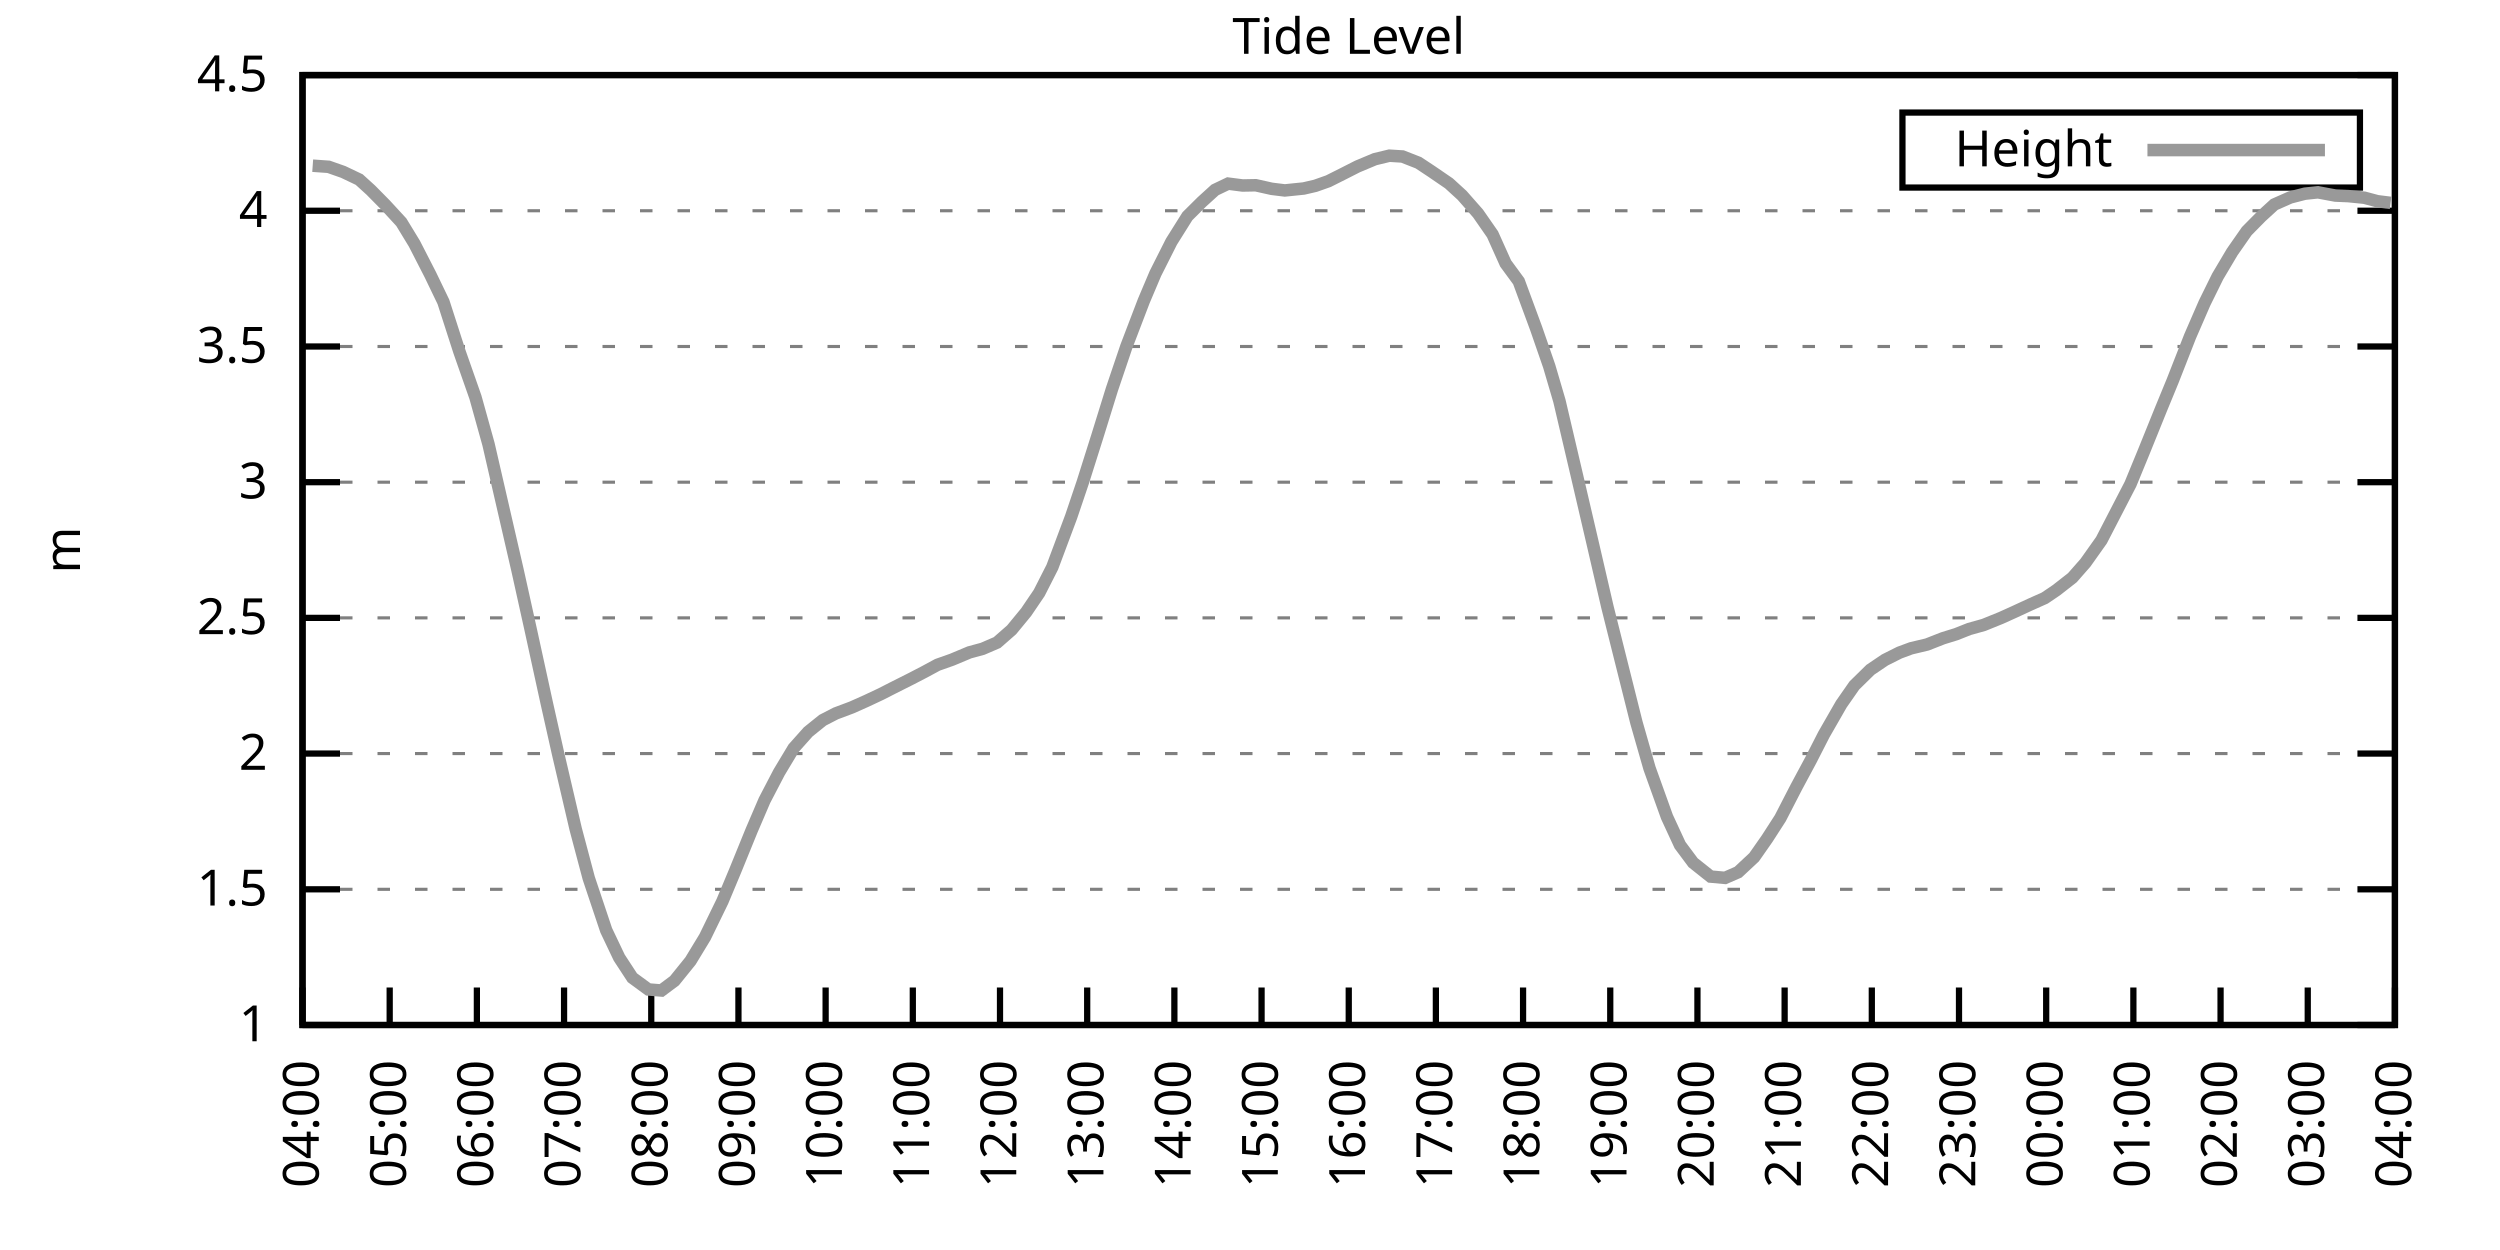
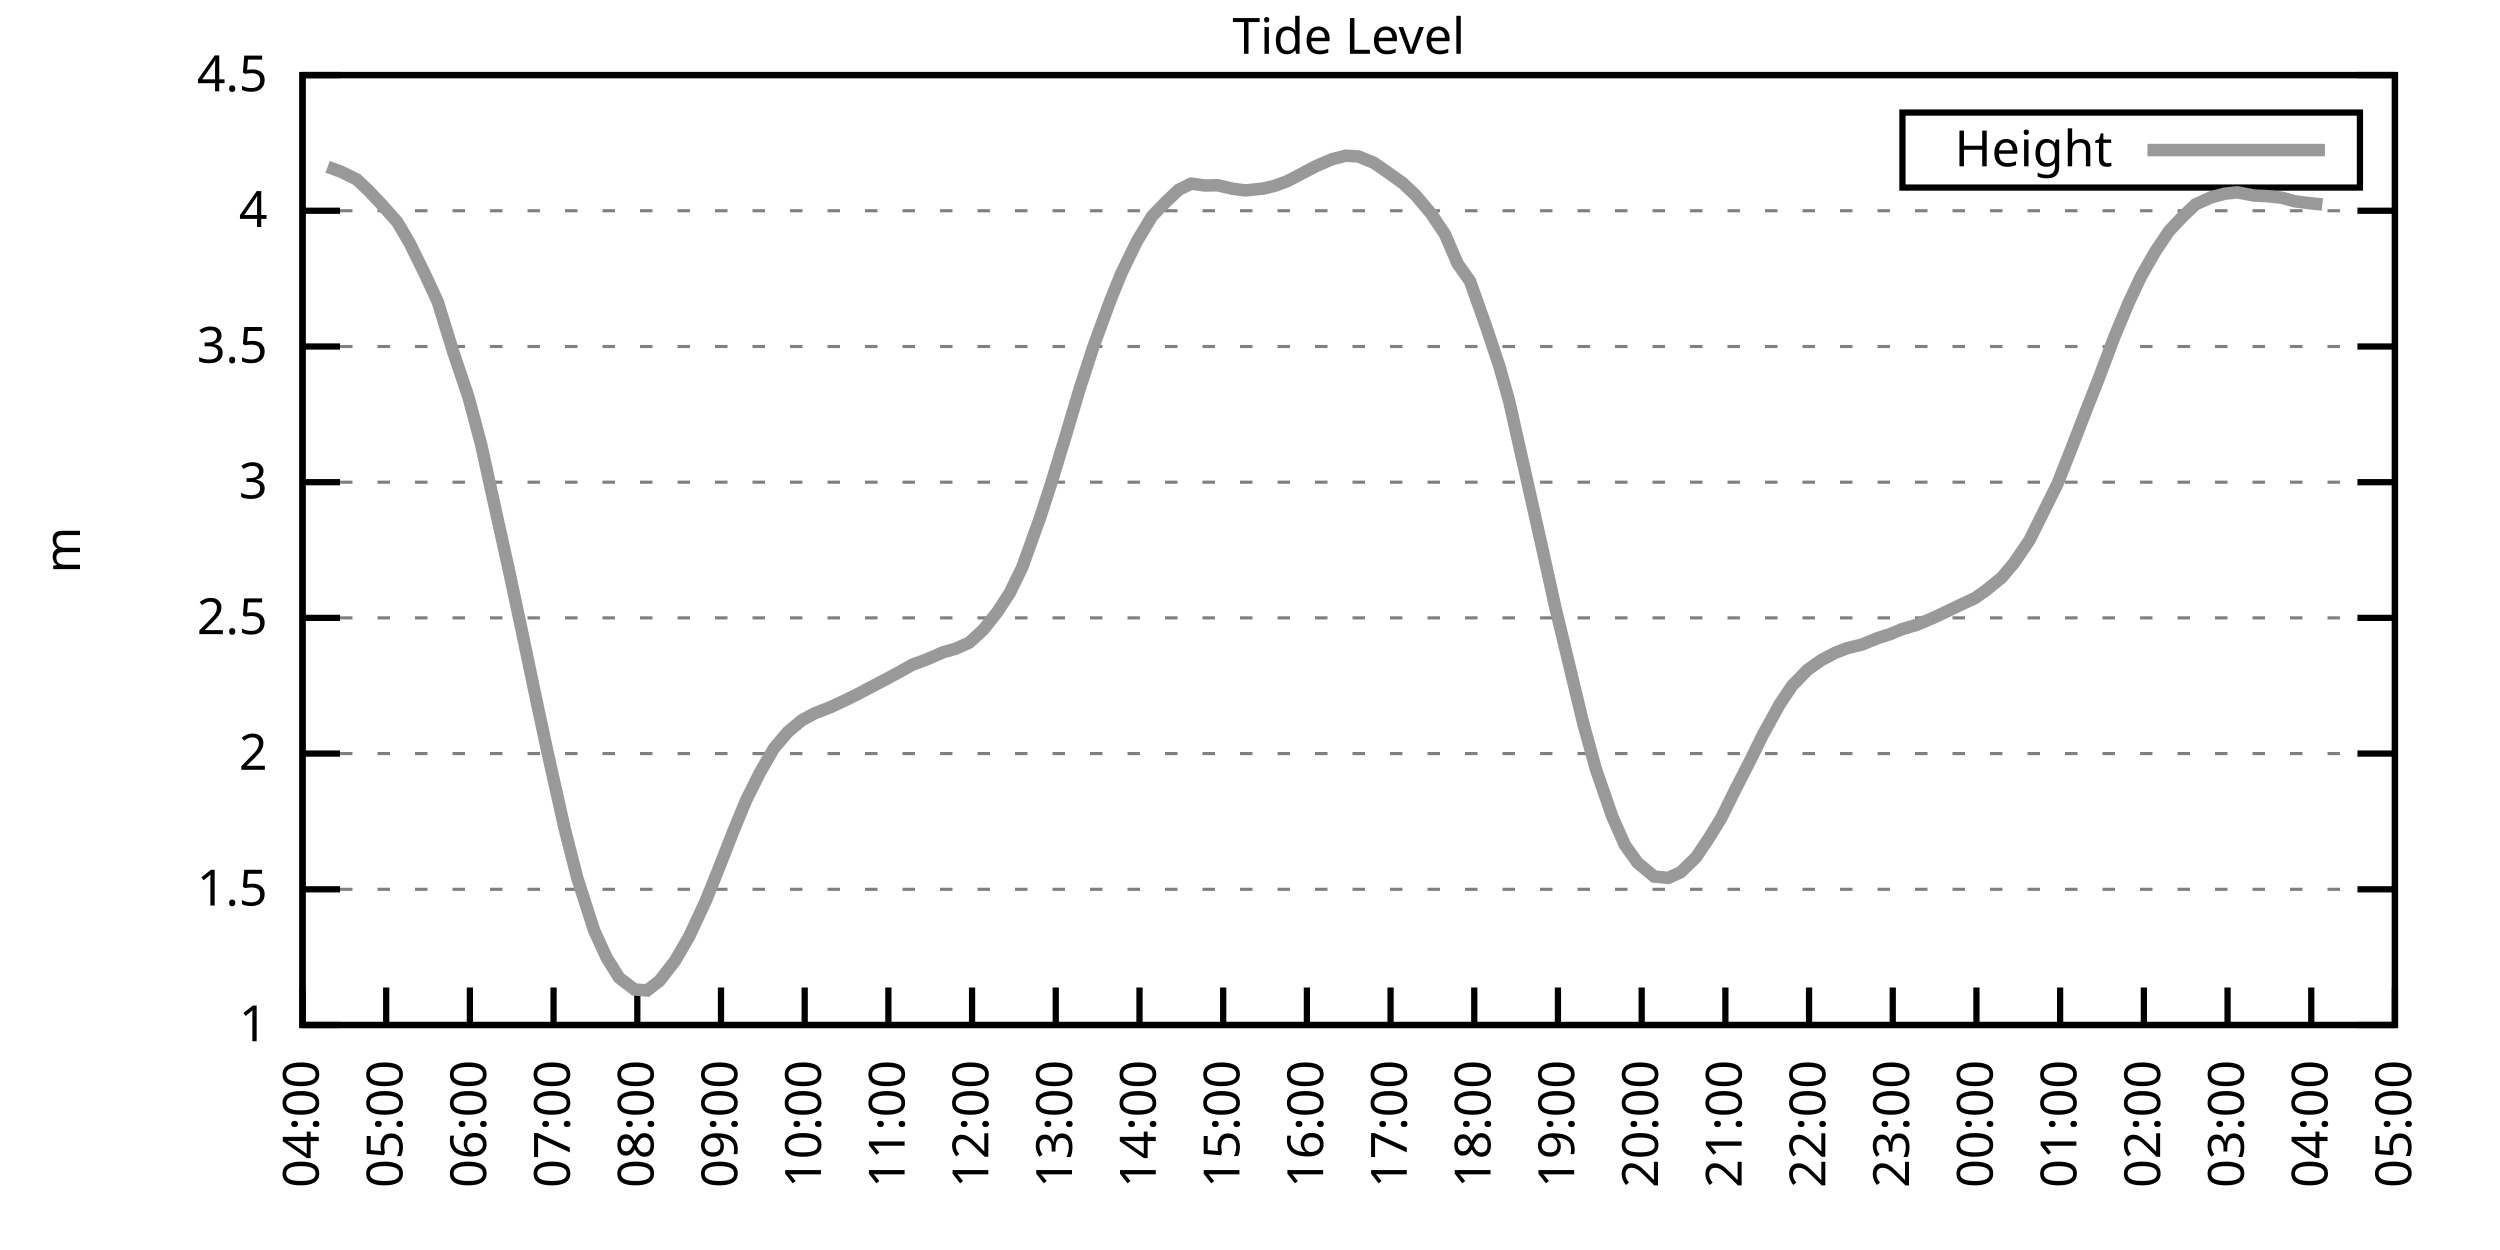
<svg xmlns="http://www.w3.org/2000/svg" xmlns:xlink="http://www.w3.org/1999/xlink" width="400" height="200" viewBox="0 0 400 200">
  <g id="gnuplot_canvas">
    <rect x="0" y="0" width="400" height="200" fill="none" />
    <defs>
      <circle id="gpDot" r="0.5" stroke-width="0.5" stroke="currentColor" />
      <path id="gpPt0" stroke-width="0.333" stroke="currentColor" d="M-1,0 h2 M0,-1 v2" />
      <path id="gpPt1" stroke-width="0.333" stroke="currentColor" d="M-1,-1 L1,1 M1,-1 L-1,1" />
      <path id="gpPt2" stroke-width="0.333" stroke="currentColor" d="M-1,0 L1,0 M0,-1 L0,1 M-1,-1 L1,1 M-1,1 L1,-1" />
      <rect id="gpPt3" stroke-width="0.333" stroke="currentColor" x="-1" y="-1" width="2" height="2" />
      <rect id="gpPt4" stroke-width="0.333" stroke="currentColor" fill="currentColor" x="-1" y="-1" width="2" height="2" />
      <circle id="gpPt5" stroke-width="0.333" stroke="currentColor" cx="0" cy="0" r="1" />
      <use xlink:href="#gpPt5" id="gpPt6" fill="currentColor" stroke="none" />
      <path id="gpPt7" stroke-width="0.333" stroke="currentColor" d="M0,-1.33 L-1.33,0.67 L1.33,0.67 z" />
      <use xlink:href="#gpPt7" id="gpPt8" fill="currentColor" stroke="none" />
      <use xlink:href="#gpPt7" id="gpPt9" stroke="currentColor" transform="rotate(180)" />
      <use xlink:href="#gpPt9" id="gpPt10" fill="currentColor" stroke="none" />
      <use xlink:href="#gpPt3" id="gpPt11" stroke="currentColor" transform="rotate(45)" />
      <use xlink:href="#gpPt11" id="gpPt12" fill="currentColor" stroke="none" />
      <path id="gpPt13" stroke-width="0.333" stroke="currentColor" d="M0,1.330 L1.265,0.411 L0.782,-1.067 L-0.782,-1.076 L-1.265,0.411 z" />
      <use xlink:href="#gpPt13" id="gpPt14" fill="currentColor" stroke="none" />
      <filter id="textbox" filterUnits="objectBoundingBox" x="0" y="0" height="1" width="1">
        <feFlood flood-color="white" flood-opacity="1" result="bgnd" />
        <feComposite in="SourceGraphic" in2="bgnd" operator="atop" />
      </filter>
      <filter id="greybox" filterUnits="objectBoundingBox" x="0" y="0" height="1" width="1">
        <feFlood flood-color="lightgrey" flood-opacity="1" result="grey" />
        <feComposite in="SourceGraphic" in2="grey" operator="atop" />
      </filter>
    </defs>
    <g fill="none" color="white" stroke="currentColor" stroke-width="1.00" stroke-linecap="butt" stroke-linejoin="miter">
</g>
    <g fill="none" color="black" stroke="currentColor" stroke-width="1.00" stroke-linecap="butt" stroke-linejoin="miter">
      <g stroke="none" shape-rendering="crispEdges">
        <polygon fill="rgb(255, 255, 255)" points="48.40,164.00 383.18,164.00 383.18,12.02 48.40,12.02 " />
      </g>
    </g>
    <g fill="none" color="black" stroke="currentColor" stroke-width="1.00" stroke-linecap="butt" stroke-linejoin="miter">
</g>
    <g fill="none" color="black" stroke="black" stroke-width="0.50" stroke-linecap="butt" stroke-linejoin="miter">
</g>
    <g fill="none" color="gray" stroke="currentColor" stroke-width="0.50" stroke-linecap="butt" stroke-linejoin="miter">
      <path stroke="gray" stroke-dasharray="2,4" class="gridline" d="M48.40,164.00 L383.19,164.00  " />
    </g>
    <g fill="none" color="gray" stroke="gray" stroke-width="1.00" stroke-linecap="butt" stroke-linejoin="miter">
</g>
    <g fill="none" color="black" stroke="currentColor" stroke-width="1.00" stroke-linecap="butt" stroke-linejoin="miter">
      <path stroke="black" d="M48.40,164.00 L54.40,164.00 M383.19,164.00 L377.19,164.00  " />
      <g transform="translate(42.80,166.60)" stroke="none" fill="black" font-family="Sans" font-size="8.00" text-anchor="end">
        <text>
          <tspan font-family="Sans"> 1</tspan>
        </text>
      </g>
    </g>
    <g fill="none" color="black" stroke="currentColor" stroke-width="1.00" stroke-linecap="butt" stroke-linejoin="miter">
</g>
    <g fill="none" color="black" stroke="black" stroke-width="0.50" stroke-linecap="butt" stroke-linejoin="miter">
</g>
    <g fill="none" color="gray" stroke="currentColor" stroke-width="0.50" stroke-linecap="butt" stroke-linejoin="miter">
      <path stroke="gray" stroke-dasharray="2,4" class="gridline" d="M48.40,142.29 L383.19,142.29  " />
    </g>
    <g fill="none" color="gray" stroke="gray" stroke-width="1.00" stroke-linecap="butt" stroke-linejoin="miter">
</g>
    <g fill="none" color="black" stroke="currentColor" stroke-width="1.00" stroke-linecap="butt" stroke-linejoin="miter">
      <path stroke="black" d="M48.40,142.29 L54.40,142.29 M383.19,142.29 L377.19,142.29  " />
      <g transform="translate(42.80,144.89)" stroke="none" fill="black" font-family="Sans" font-size="8.00" text-anchor="end">
        <text>
          <tspan font-family="Sans"> 1.5</tspan>
        </text>
      </g>
    </g>
    <g fill="none" color="black" stroke="currentColor" stroke-width="1.00" stroke-linecap="butt" stroke-linejoin="miter">
</g>
    <g fill="none" color="black" stroke="black" stroke-width="0.50" stroke-linecap="butt" stroke-linejoin="miter">
</g>
    <g fill="none" color="gray" stroke="currentColor" stroke-width="0.50" stroke-linecap="butt" stroke-linejoin="miter">
      <path stroke="gray" stroke-dasharray="2,4" class="gridline" d="M48.40,120.57 L383.19,120.57  " />
    </g>
    <g fill="none" color="gray" stroke="gray" stroke-width="1.00" stroke-linecap="butt" stroke-linejoin="miter">
</g>
    <g fill="none" color="black" stroke="currentColor" stroke-width="1.00" stroke-linecap="butt" stroke-linejoin="miter">
      <path stroke="black" d="M48.40,120.57 L54.40,120.57 M383.19,120.57 L377.19,120.57  " />
      <g transform="translate(42.80,123.17)" stroke="none" fill="black" font-family="Sans" font-size="8.00" text-anchor="end">
        <text>
          <tspan font-family="Sans"> 2</tspan>
        </text>
      </g>
    </g>
    <g fill="none" color="black" stroke="currentColor" stroke-width="1.00" stroke-linecap="butt" stroke-linejoin="miter">
</g>
    <g fill="none" color="black" stroke="black" stroke-width="0.50" stroke-linecap="butt" stroke-linejoin="miter">
</g>
    <g fill="none" color="gray" stroke="currentColor" stroke-width="0.50" stroke-linecap="butt" stroke-linejoin="miter">
      <path stroke="gray" stroke-dasharray="2,4" class="gridline" d="M48.40,98.86 L383.19,98.86  " />
    </g>
    <g fill="none" color="gray" stroke="gray" stroke-width="1.00" stroke-linecap="butt" stroke-linejoin="miter">
</g>
    <g fill="none" color="black" stroke="currentColor" stroke-width="1.00" stroke-linecap="butt" stroke-linejoin="miter">
      <path stroke="black" d="M48.40,98.86 L54.40,98.86 M383.19,98.86 L377.19,98.86  " />
      <g transform="translate(42.80,101.46)" stroke="none" fill="black" font-family="Sans" font-size="8.00" text-anchor="end">
        <text>
          <tspan font-family="Sans"> 2.5</tspan>
        </text>
      </g>
    </g>
    <g fill="none" color="black" stroke="currentColor" stroke-width="1.00" stroke-linecap="butt" stroke-linejoin="miter">
</g>
    <g fill="none" color="black" stroke="black" stroke-width="0.50" stroke-linecap="butt" stroke-linejoin="miter">
</g>
    <g fill="none" color="gray" stroke="currentColor" stroke-width="0.50" stroke-linecap="butt" stroke-linejoin="miter">
      <path stroke="gray" stroke-dasharray="2,4" class="gridline" d="M48.40,77.15 L383.19,77.15  " />
    </g>
    <g fill="none" color="gray" stroke="gray" stroke-width="1.00" stroke-linecap="butt" stroke-linejoin="miter">
</g>
    <g fill="none" color="black" stroke="currentColor" stroke-width="1.00" stroke-linecap="butt" stroke-linejoin="miter">
      <path stroke="black" d="M48.40,77.15 L54.40,77.15 M383.19,77.15 L377.19,77.15  " />
      <g transform="translate(42.80,79.75)" stroke="none" fill="black" font-family="Sans" font-size="8.00" text-anchor="end">
        <text>
          <tspan font-family="Sans"> 3</tspan>
        </text>
      </g>
    </g>
    <g fill="none" color="black" stroke="currentColor" stroke-width="1.00" stroke-linecap="butt" stroke-linejoin="miter">
</g>
    <g fill="none" color="black" stroke="black" stroke-width="0.50" stroke-linecap="butt" stroke-linejoin="miter">
</g>
    <g fill="none" color="gray" stroke="currentColor" stroke-width="0.50" stroke-linecap="butt" stroke-linejoin="miter">
      <path stroke="gray" stroke-dasharray="2,4" class="gridline" d="M48.40,55.44 L383.19,55.44  " />
    </g>
    <g fill="none" color="gray" stroke="gray" stroke-width="1.00" stroke-linecap="butt" stroke-linejoin="miter">
</g>
    <g fill="none" color="black" stroke="currentColor" stroke-width="1.00" stroke-linecap="butt" stroke-linejoin="miter">
      <path stroke="black" d="M48.40,55.44 L54.40,55.44 M383.19,55.44 L377.19,55.44  " />
      <g transform="translate(42.80,58.04)" stroke="none" fill="black" font-family="Sans" font-size="8.00" text-anchor="end">
        <text>
          <tspan font-family="Sans"> 3.5</tspan>
        </text>
      </g>
    </g>
    <g fill="none" color="black" stroke="currentColor" stroke-width="1.00" stroke-linecap="butt" stroke-linejoin="miter">
</g>
    <g fill="none" color="black" stroke="black" stroke-width="0.50" stroke-linecap="butt" stroke-linejoin="miter">
</g>
    <g fill="none" color="gray" stroke="currentColor" stroke-width="0.50" stroke-linecap="butt" stroke-linejoin="miter">
      <path stroke="gray" stroke-dasharray="2,4" class="gridline" d="M48.40,33.72 L383.19,33.72  " />
    </g>
    <g fill="none" color="gray" stroke="gray" stroke-width="1.00" stroke-linecap="butt" stroke-linejoin="miter">
</g>
    <g fill="none" color="black" stroke="currentColor" stroke-width="1.00" stroke-linecap="butt" stroke-linejoin="miter">
      <path stroke="black" d="M48.40,33.72 L54.40,33.72 M383.19,33.72 L377.19,33.72  " />
      <g transform="translate(42.80,36.32)" stroke="none" fill="black" font-family="Sans" font-size="8.00" text-anchor="end">
        <text>
          <tspan font-family="Sans"> 4</tspan>
        </text>
      </g>
    </g>
    <g fill="none" color="black" stroke="currentColor" stroke-width="1.00" stroke-linecap="butt" stroke-linejoin="miter">
</g>
    <g fill="none" color="black" stroke="black" stroke-width="0.50" stroke-linecap="butt" stroke-linejoin="miter">
</g>
    <g fill="none" color="gray" stroke="currentColor" stroke-width="0.50" stroke-linecap="butt" stroke-linejoin="miter">
      <path stroke="gray" stroke-dasharray="2,4" class="gridline" d="M48.40,12.01 L383.19,12.01  " />
    </g>
    <g fill="none" color="gray" stroke="gray" stroke-width="1.00" stroke-linecap="butt" stroke-linejoin="miter">
</g>
    <g fill="none" color="black" stroke="currentColor" stroke-width="1.00" stroke-linecap="butt" stroke-linejoin="miter">
      <path stroke="black" d="M48.40,12.01 L54.40,12.01 M383.19,12.01 L377.19,12.01  " />
      <g transform="translate(42.80,14.61)" stroke="none" fill="black" font-family="Sans" font-size="8.00" text-anchor="end">
        <text>
          <tspan font-family="Sans"> 4.5</tspan>
        </text>
      </g>
    </g>
    <g fill="none" color="black" stroke="currentColor" stroke-width="1.00" stroke-linecap="butt" stroke-linejoin="miter">
      <path stroke="black" d="M48.40,164.00 L48.40,158.00  " />
      <g transform="translate(51.00,169.60) rotate(270.00)" stroke="none" fill="black" font-family="Sans" font-size="8.00" text-anchor="end">
        <text>
          <tspan font-family="Sans">04:00</tspan>
        </text>
      </g>
    </g>
    <g fill="none" color="black" stroke="currentColor" stroke-width="1.00" stroke-linecap="butt" stroke-linejoin="miter">
-       <path stroke="black" d="M62.35,164.00 L62.35,158.00  " />
-       <g transform="translate(64.95,169.60) rotate(270.00)" stroke="none" fill="black" font-family="Sans" font-size="8.00" text-anchor="end">
+       <path stroke="black" d="M61.79,164.00 L61.79,158.00  " />
+       <g transform="translate(64.39,169.60) rotate(270.00)" stroke="none" fill="black" font-family="Sans" font-size="8.00" text-anchor="end">
        <text>
          <tspan font-family="Sans">05:00</tspan>
        </text>
      </g>
    </g>
    <g fill="none" color="black" stroke="currentColor" stroke-width="1.00" stroke-linecap="butt" stroke-linejoin="miter">
-       <path stroke="black" d="M76.30,164.00 L76.30,158.00  " />
-       <g transform="translate(78.90,169.60) rotate(270.00)" stroke="none" fill="black" font-family="Sans" font-size="8.00" text-anchor="end">
+       <path stroke="black" d="M75.18,164.00 L75.18,158.00  " />
+       <g transform="translate(77.78,169.60) rotate(270.00)" stroke="none" fill="black" font-family="Sans" font-size="8.00" text-anchor="end">
        <text>
          <tspan font-family="Sans">06:00</tspan>
        </text>
      </g>
    </g>
    <g fill="none" color="black" stroke="currentColor" stroke-width="1.00" stroke-linecap="butt" stroke-linejoin="miter">
-       <path stroke="black" d="M90.25,164.00 L90.25,158.00  " />
-       <g transform="translate(92.85,169.60) rotate(270.00)" stroke="none" fill="black" font-family="Sans" font-size="8.00" text-anchor="end">
+       <path stroke="black" d="M88.57,164.00 L88.57,158.00  " />
+       <g transform="translate(91.17,169.60) rotate(270.00)" stroke="none" fill="black" font-family="Sans" font-size="8.00" text-anchor="end">
        <text>
          <tspan font-family="Sans">07:00</tspan>
        </text>
      </g>
    </g>
    <g fill="none" color="black" stroke="currentColor" stroke-width="1.00" stroke-linecap="butt" stroke-linejoin="miter">
-       <path stroke="black" d="M104.20,164.00 L104.20,158.00  " />
-       <g transform="translate(106.80,169.60) rotate(270.00)" stroke="none" fill="black" font-family="Sans" font-size="8.00" text-anchor="end">
+       <path stroke="black" d="M101.97,164.00 L101.97,158.00  " />
+       <g transform="translate(104.57,169.60) rotate(270.00)" stroke="none" fill="black" font-family="Sans" font-size="8.00" text-anchor="end">
        <text>
          <tspan font-family="Sans">08:00</tspan>
        </text>
      </g>
    </g>
    <g fill="none" color="black" stroke="currentColor" stroke-width="1.00" stroke-linecap="butt" stroke-linejoin="miter">
-       <path stroke="black" d="M118.15,164.00 L118.15,158.00  " />
-       <g transform="translate(120.75,169.60) rotate(270.00)" stroke="none" fill="black" font-family="Sans" font-size="8.00" text-anchor="end">
+       <path stroke="black" d="M115.36,164.00 L115.36,158.00  " />
+       <g transform="translate(117.96,169.60) rotate(270.00)" stroke="none" fill="black" font-family="Sans" font-size="8.00" text-anchor="end">
        <text>
          <tspan font-family="Sans">09:00</tspan>
        </text>
      </g>
    </g>
    <g fill="none" color="black" stroke="currentColor" stroke-width="1.00" stroke-linecap="butt" stroke-linejoin="miter">
-       <path stroke="black" d="M132.10,164.00 L132.10,158.00  " />
-       <g transform="translate(134.70,169.60) rotate(270.00)" stroke="none" fill="black" font-family="Sans" font-size="8.00" text-anchor="end">
+       <path stroke="black" d="M128.75,164.00 L128.75,158.00  " />
+       <g transform="translate(131.35,169.60) rotate(270.00)" stroke="none" fill="black" font-family="Sans" font-size="8.00" text-anchor="end">
        <text>
          <tspan font-family="Sans">10:00</tspan>
        </text>
      </g>
    </g>
    <g fill="none" color="black" stroke="currentColor" stroke-width="1.00" stroke-linecap="butt" stroke-linejoin="miter">
-       <path stroke="black" d="M146.05,164.00 L146.05,158.00  " />
-       <g transform="translate(148.65,169.60) rotate(270.00)" stroke="none" fill="black" font-family="Sans" font-size="8.00" text-anchor="end">
+       <path stroke="black" d="M142.14,164.00 L142.14,158.00  " />
+       <g transform="translate(144.74,169.60) rotate(270.00)" stroke="none" fill="black" font-family="Sans" font-size="8.00" text-anchor="end">
        <text>
          <tspan font-family="Sans">11:00</tspan>
        </text>
      </g>
    </g>
    <g fill="none" color="black" stroke="currentColor" stroke-width="1.00" stroke-linecap="butt" stroke-linejoin="miter">
-       <path stroke="black" d="M160.00,164.00 L160.00,158.00  " />
-       <g transform="translate(162.60,169.60) rotate(270.00)" stroke="none" fill="black" font-family="Sans" font-size="8.00" text-anchor="end">
+       <path stroke="black" d="M155.53,164.00 L155.53,158.00  " />
+       <g transform="translate(158.13,169.60) rotate(270.00)" stroke="none" fill="black" font-family="Sans" font-size="8.00" text-anchor="end">
        <text>
          <tspan font-family="Sans">12:00</tspan>
        </text>
      </g>
    </g>
    <g fill="none" color="black" stroke="currentColor" stroke-width="1.00" stroke-linecap="butt" stroke-linejoin="miter">
-       <path stroke="black" d="M173.95,164.00 L173.95,158.00  " />
-       <g transform="translate(176.55,169.60) rotate(270.00)" stroke="none" fill="black" font-family="Sans" font-size="8.00" text-anchor="end">
+       <path stroke="black" d="M168.92,164.00 L168.92,158.00  " />
+       <g transform="translate(171.52,169.60) rotate(270.00)" stroke="none" fill="black" font-family="Sans" font-size="8.00" text-anchor="end">
        <text>
          <tspan font-family="Sans">13:00</tspan>
        </text>
      </g>
    </g>
    <g fill="none" color="black" stroke="currentColor" stroke-width="1.00" stroke-linecap="butt" stroke-linejoin="miter">
-       <path stroke="black" d="M187.90,164.00 L187.90,158.00  " />
-       <g transform="translate(190.50,169.60) rotate(270.00)" stroke="none" fill="black" font-family="Sans" font-size="8.00" text-anchor="end">
+       <path stroke="black" d="M182.32,164.00 L182.32,158.00  " />
+       <g transform="translate(184.92,169.60) rotate(270.00)" stroke="none" fill="black" font-family="Sans" font-size="8.00" text-anchor="end">
        <text>
          <tspan font-family="Sans">14:00</tspan>
        </text>
      </g>
    </g>
    <g fill="none" color="black" stroke="currentColor" stroke-width="1.00" stroke-linecap="butt" stroke-linejoin="miter">
-       <path stroke="black" d="M201.85,164.00 L201.85,158.00  " />
-       <g transform="translate(204.45,169.60) rotate(270.00)" stroke="none" fill="black" font-family="Sans" font-size="8.00" text-anchor="end">
+       <path stroke="black" d="M195.71,164.00 L195.71,158.00  " />
+       <g transform="translate(198.31,169.60) rotate(270.00)" stroke="none" fill="black" font-family="Sans" font-size="8.00" text-anchor="end">
        <text>
          <tspan font-family="Sans">15:00</tspan>
        </text>
      </g>
    </g>
    <g fill="none" color="black" stroke="currentColor" stroke-width="1.00" stroke-linecap="butt" stroke-linejoin="miter">
-       <path stroke="black" d="M215.80,164.00 L215.80,158.00  " />
-       <g transform="translate(218.40,169.60) rotate(270.00)" stroke="none" fill="black" font-family="Sans" font-size="8.00" text-anchor="end">
+       <path stroke="black" d="M209.10,164.00 L209.10,158.00  " />
+       <g transform="translate(211.70,169.60) rotate(270.00)" stroke="none" fill="black" font-family="Sans" font-size="8.00" text-anchor="end">
        <text>
          <tspan font-family="Sans">16:00</tspan>
        </text>
      </g>
    </g>
    <g fill="none" color="black" stroke="currentColor" stroke-width="1.00" stroke-linecap="butt" stroke-linejoin="miter">
-       <path stroke="black" d="M229.74,164.00 L229.74,158.00  " />
-       <g transform="translate(232.34,169.60) rotate(270.00)" stroke="none" fill="black" font-family="Sans" font-size="8.00" text-anchor="end">
+       <path stroke="black" d="M222.49,164.00 L222.49,158.00  " />
+       <g transform="translate(225.09,169.60) rotate(270.00)" stroke="none" fill="black" font-family="Sans" font-size="8.00" text-anchor="end">
        <text>
          <tspan font-family="Sans">17:00</tspan>
        </text>
      </g>
    </g>
    <g fill="none" color="black" stroke="currentColor" stroke-width="1.00" stroke-linecap="butt" stroke-linejoin="miter">
-       <path stroke="black" d="M243.69,164.00 L243.69,158.00  " />
-       <g transform="translate(246.29,169.60) rotate(270.00)" stroke="none" fill="black" font-family="Sans" font-size="8.00" text-anchor="end">
+       <path stroke="black" d="M235.88,164.00 L235.88,158.00  " />
+       <g transform="translate(238.48,169.60) rotate(270.00)" stroke="none" fill="black" font-family="Sans" font-size="8.00" text-anchor="end">
        <text>
          <tspan font-family="Sans">18:00</tspan>
        </text>
      </g>
    </g>
    <g fill="none" color="black" stroke="currentColor" stroke-width="1.00" stroke-linecap="butt" stroke-linejoin="miter">
-       <path stroke="black" d="M257.64,164.00 L257.64,158.00  " />
-       <g transform="translate(260.24,169.60) rotate(270.00)" stroke="none" fill="black" font-family="Sans" font-size="8.00" text-anchor="end">
+       <path stroke="black" d="M249.27,164.00 L249.27,158.00  " />
+       <g transform="translate(251.87,169.60) rotate(270.00)" stroke="none" fill="black" font-family="Sans" font-size="8.00" text-anchor="end">
        <text>
          <tspan font-family="Sans">19:00</tspan>
        </text>
      </g>
    </g>
    <g fill="none" color="black" stroke="currentColor" stroke-width="1.00" stroke-linecap="butt" stroke-linejoin="miter">
-       <path stroke="black" d="M271.59,164.00 L271.59,158.00  " />
-       <g transform="translate(274.19,169.60) rotate(270.00)" stroke="none" fill="black" font-family="Sans" font-size="8.00" text-anchor="end">
+       <path stroke="black" d="M262.67,164.00 L262.67,158.00  " />
+       <g transform="translate(265.27,169.60) rotate(270.00)" stroke="none" fill="black" font-family="Sans" font-size="8.00" text-anchor="end">
        <text>
          <tspan font-family="Sans">20:00</tspan>
        </text>
      </g>
    </g>
    <g fill="none" color="black" stroke="currentColor" stroke-width="1.00" stroke-linecap="butt" stroke-linejoin="miter">
-       <path stroke="black" d="M285.54,164.00 L285.54,158.00  " />
-       <g transform="translate(288.14,169.60) rotate(270.00)" stroke="none" fill="black" font-family="Sans" font-size="8.00" text-anchor="end">
+       <path stroke="black" d="M276.06,164.00 L276.06,158.00  " />
+       <g transform="translate(278.66,169.60) rotate(270.00)" stroke="none" fill="black" font-family="Sans" font-size="8.00" text-anchor="end">
        <text>
          <tspan font-family="Sans">21:00</tspan>
        </text>
      </g>
    </g>
    <g fill="none" color="black" stroke="currentColor" stroke-width="1.00" stroke-linecap="butt" stroke-linejoin="miter">
-       <path stroke="black" d="M299.49,164.00 L299.49,158.00  " />
-       <g transform="translate(302.09,169.60) rotate(270.00)" stroke="none" fill="black" font-family="Sans" font-size="8.00" text-anchor="end">
+       <path stroke="black" d="M289.45,164.00 L289.45,158.00  " />
+       <g transform="translate(292.05,169.60) rotate(270.00)" stroke="none" fill="black" font-family="Sans" font-size="8.00" text-anchor="end">
        <text>
          <tspan font-family="Sans">22:00</tspan>
        </text>
      </g>
    </g>
    <g fill="none" color="black" stroke="currentColor" stroke-width="1.00" stroke-linecap="butt" stroke-linejoin="miter">
-       <path stroke="black" d="M313.44,164.00 L313.44,158.00  " />
-       <g transform="translate(316.04,169.60) rotate(270.00)" stroke="none" fill="black" font-family="Sans" font-size="8.00" text-anchor="end">
+       <path stroke="black" d="M302.84,164.00 L302.84,158.00  " />
+       <g transform="translate(305.44,169.60) rotate(270.00)" stroke="none" fill="black" font-family="Sans" font-size="8.00" text-anchor="end">
        <text>
          <tspan font-family="Sans">23:00</tspan>
        </text>
      </g>
    </g>
    <g fill="none" color="black" stroke="currentColor" stroke-width="1.00" stroke-linecap="butt" stroke-linejoin="miter">
-       <path stroke="black" d="M327.39,164.00 L327.39,158.00  " />
-       <g transform="translate(329.99,169.60) rotate(270.00)" stroke="none" fill="black" font-family="Sans" font-size="8.00" text-anchor="end">
+       <path stroke="black" d="M316.23,164.00 L316.23,158.00  " />
+       <g transform="translate(318.83,169.60) rotate(270.00)" stroke="none" fill="black" font-family="Sans" font-size="8.00" text-anchor="end">
        <text>
          <tspan font-family="Sans">00:00</tspan>
        </text>
      </g>
    </g>
    <g fill="none" color="black" stroke="currentColor" stroke-width="1.00" stroke-linecap="butt" stroke-linejoin="miter">
-       <path stroke="black" d="M341.34,164.00 L341.34,158.00  " />
-       <g transform="translate(343.94,169.60) rotate(270.00)" stroke="none" fill="black" font-family="Sans" font-size="8.00" text-anchor="end">
+       <path stroke="black" d="M329.62,164.00 L329.62,158.00  " />
+       <g transform="translate(332.22,169.60) rotate(270.00)" stroke="none" fill="black" font-family="Sans" font-size="8.00" text-anchor="end">
        <text>
          <tspan font-family="Sans">01:00</tspan>
        </text>
      </g>
    </g>
    <g fill="none" color="black" stroke="currentColor" stroke-width="1.00" stroke-linecap="butt" stroke-linejoin="miter">
-       <path stroke="black" d="M355.29,164.00 L355.29,158.00  " />
-       <g transform="translate(357.89,169.60) rotate(270.00)" stroke="none" fill="black" font-family="Sans" font-size="8.00" text-anchor="end">
+       <path stroke="black" d="M343.02,164.00 L343.02,158.00  " />
+       <g transform="translate(345.62,169.60) rotate(270.00)" stroke="none" fill="black" font-family="Sans" font-size="8.00" text-anchor="end">
        <text>
          <tspan font-family="Sans">02:00</tspan>
        </text>
      </g>
    </g>
    <g fill="none" color="black" stroke="currentColor" stroke-width="1.00" stroke-linecap="butt" stroke-linejoin="miter">
-       <path stroke="black" d="M369.24,164.00 L369.24,158.00  " />
-       <g transform="translate(371.84,169.60) rotate(270.00)" stroke="none" fill="black" font-family="Sans" font-size="8.00" text-anchor="end">
+       <path stroke="black" d="M356.41,164.00 L356.41,158.00  " />
+       <g transform="translate(359.01,169.60) rotate(270.00)" stroke="none" fill="black" font-family="Sans" font-size="8.00" text-anchor="end">
        <text>
          <tspan font-family="Sans">03:00</tspan>
+         </text>
+       </g>
+     </g>
+     <g fill="none" color="black" stroke="currentColor" stroke-width="1.00" stroke-linecap="butt" stroke-linejoin="miter">
+       <path stroke="black" d="M369.80,164.00 L369.80,158.00  " />
+       <g transform="translate(372.40,169.60) rotate(270.00)" stroke="none" fill="black" font-family="Sans" font-size="8.00" text-anchor="end">
+         <text>
+           <tspan font-family="Sans">04:00</tspan>
        </text>
      </g>
    </g>
    <g fill="none" color="black" stroke="currentColor" stroke-width="1.00" stroke-linecap="butt" stroke-linejoin="miter">
      <path stroke="black" d="M383.19,164.00 L383.19,158.00  " />
      <g transform="translate(385.79,169.60) rotate(270.00)" stroke="none" fill="black" font-family="Sans" font-size="8.00" text-anchor="end">
        <text>
-           <tspan font-family="Sans">04:00</tspan>
+           <tspan font-family="Sans">05:00</tspan>
        </text>
      </g>
    </g>
    <g fill="none" color="black" stroke="currentColor" stroke-width="1.00" stroke-linecap="butt" stroke-linejoin="miter">
</g>
    <g fill="none" color="black" stroke="currentColor" stroke-width="1.00" stroke-linecap="butt" stroke-linejoin="miter">
      <path stroke="black" d="M48.40,12.01 L48.40,164.00 L383.19,164.00 L383.19,12.01 L48.40,12.01 Z  " />
    </g>
    <g fill="none" color="black" stroke="currentColor" stroke-width="1.00" stroke-linecap="butt" stroke-linejoin="miter">
</g>
    <g fill="none" color="black" stroke="currentColor" stroke-width="1.00" stroke-linecap="butt" stroke-linejoin="miter">
      <path stroke="black" d="M304.39,30.01 L304.39,18.01 L377.59,18.01 L377.59,30.01 L304.39,30.01 Z  " />
    </g>
    <g id="Tide_level_plot_1">
      <g fill="none" color="white" stroke="black" stroke-width="2.00" stroke-linecap="butt" stroke-linejoin="miter">
</g>
      <g fill="none" color="black" stroke="currentColor" stroke-width="2.00" stroke-linecap="butt" stroke-linejoin="miter">
        <g transform="translate(337.99,26.61)" stroke="none" fill="black" font-family="Sans" font-size="8.00" text-anchor="end">
          <text>
            <tspan font-family="Sans">Height</tspan>
          </text>
        </g>
      </g>
      <g fill="none" color="black" stroke="currentColor" stroke-width="2.00" stroke-linecap="butt" stroke-linejoin="miter">
-         <path stroke="rgb(153, 153, 153)" d="M343.59,24.01 L371.99,24.01 M50.03,26.51 L52.58,26.69 L54.91,27.51 L57.47,28.73 L59.33,30.42 L61.65,32.77   L64.21,35.55 L66.30,38.98 L68.86,43.97 L70.95,48.31 L73.51,56.26 L76.07,63.56 L78.16,71.07 L80.72,82.19   L82.81,91.26 L84.90,100.69 L87.46,112.41 L89.32,120.70 L92.11,132.65 L94.20,140.51 L96.99,148.84 L99.08,153.23   L101.18,156.44 L103.73,158.31 L105.83,158.48 L107.92,156.92 L110.48,153.75 L112.80,149.93 L115.59,144.20 L117.68,139.20   L120.24,132.91 L122.33,128.04 L124.66,123.57 L126.98,119.71 L129.31,117.10 L131.63,115.23 L133.72,114.15 L136.28,113.19   L138.61,112.15 L140.93,111.06 L142.79,110.11 L145.81,108.59 L147.91,107.50 L150.00,106.37 L152.32,105.55 L155.11,104.38   L157.21,103.81 L159.53,102.81 L161.86,100.77 L164.18,97.95 L166.27,94.87 L168.37,90.74 L171.39,82.66 L173.25,77.15   L175.57,69.81 L177.90,62.30 L180.22,55.44 L183.01,48.14 L184.87,43.75 L187.43,38.67 L189.99,34.59 L192.31,32.29   L194.41,30.38 L196.50,29.38 L198.82,29.68 L200.92,29.64 L203.47,30.21 L205.57,30.47 L208.59,30.16 L210.45,29.73   L212.54,28.99 L214.87,27.82 L217.19,26.64 L219.98,25.47 L222.30,24.91 L224.40,25.04 L226.95,26.04 L229.05,27.43   L231.84,29.34 L233.93,31.25 L236.49,34.16 L238.81,37.50 L240.90,42.15 L243.00,45.01 L245.79,52.57 L247.88,58.61   L249.51,64.16 L252.30,76.06 L254.85,87.01 L257.18,97.08 L259.27,105.42 L261.83,115.62 L263.92,122.92 L266.71,130.69   L268.80,135.21 L270.90,138.03 L273.69,140.25 L276.01,140.46 L278.10,139.55 L280.66,137.16 L282.75,134.17 L284.85,130.91   L287.40,125.96 L289.73,121.62 L291.82,117.53 L294.61,112.67 L296.70,109.67 L299.26,107.16 L301.58,105.59 L303.91,104.42   L305.77,103.73 L308.33,103.12 L310.88,102.12 L312.98,101.47 L315.07,100.64 L317.39,99.99 L320.18,98.86 L322.28,97.91   L324.83,96.73 L327.16,95.69 L329.02,94.43 L331.58,92.43 L333.67,90.05 L336.23,86.44 L340.88,77.45 L342.97,72.37   L345.76,65.47 L347.62,60.95 L350.41,53.83 L352.73,48.49 L354.83,44.23 L357.15,40.32 L359.48,36.98 L361.80,34.63   L363.89,32.72 L366.45,31.59 L368.78,30.99 L370.87,30.77 L373.66,31.29 L375.75,31.38 L378.31,31.64 L380.40,32.20   L382.49,32.46  " />
+         <path stroke="rgb(153, 153, 153)" d="M343.59,24.01 L371.99,24.01 M52.42,26.69 L54.65,27.51 L57.10,28.73 L58.89,30.42 L61.12,32.77 L63.58,35.55   L65.59,38.98 L68.04,43.97 L70.05,48.31 L72.50,56.26 L74.96,63.56 L76.97,71.07 L79.42,82.19 L81.43,91.26   L83.44,100.69 L85.90,112.41 L87.68,120.70 L90.36,132.65 L92.37,140.51 L95.05,148.84 L97.06,153.23 L99.06,156.44   L101.52,158.31 L103.53,158.48 L105.54,156.92 L107.99,153.75 L110.22,149.93 L112.90,144.20 L114.91,139.20 L117.37,132.91   L119.38,128.04 L121.61,123.57 L123.84,119.71 L126.07,117.10 L128.30,115.23 L130.31,114.15 L132.77,113.19 L135.00,112.15   L137.23,111.06 L139.02,110.11 L141.92,108.59 L143.93,107.50 L145.94,106.37 L148.17,105.55 L150.85,104.38 L152.85,103.81   L155.09,102.81 L157.32,100.77 L159.55,97.95 L161.56,94.87 L163.57,90.74 L166.47,82.66 L168.25,77.15 L170.49,69.81   L172.72,62.30 L174.95,55.44 L177.63,48.14 L179.41,43.75 L181.87,38.67 L184.32,34.59 L186.56,32.29 L188.57,30.38   L190.57,29.38 L192.81,29.68 L194.81,29.64 L197.27,30.21 L199.28,30.47 L202.18,30.16 L203.97,29.73 L205.97,28.99   L208.21,27.82 L210.44,26.64 L213.12,25.47 L215.35,24.91 L217.36,25.04 L219.81,26.04 L221.82,27.43 L224.50,29.34   L226.51,31.25 L228.96,34.16 L231.20,37.50 L233.20,42.15 L235.21,45.01 L237.89,52.57 L239.90,58.61 L241.46,64.16   L244.14,76.06 L246.60,87.01 L248.83,97.08 L250.84,105.42 L253.29,115.62 L255.30,122.92 L257.98,130.69 L259.99,135.21   L262.00,138.03 L264.67,140.25 L266.91,140.46 L268.92,139.55 L271.37,137.16 L273.38,134.17 L275.39,130.91 L277.84,125.96   L280.07,121.62 L282.08,117.53 L284.76,112.67 L286.77,109.67 L289.23,107.16 L291.46,105.59 L293.69,104.42 L295.48,103.73   L297.93,103.12 L300.39,102.12 L302.39,101.47 L304.40,100.64 L306.63,99.99 L309.31,98.86 L311.32,97.91 L313.78,96.73   L316.01,95.69 L317.79,94.43 L320.25,92.43 L322.26,90.05 L324.71,86.44 L329.18,77.45 L331.19,72.37 L333.86,65.47   L335.65,60.95 L338.33,53.83 L340.56,48.49 L342.57,44.23 L344.80,40.32 L347.03,36.98 L349.26,34.63 L351.27,32.72   L353.73,31.59 L355.96,30.99 L357.97,30.77 L360.65,31.29 L362.66,31.38 L365.11,31.64 L367.12,32.20 L369.13,32.46   L371.58,32.72  " />
      </g>
    </g>
    <g fill="none" color="black" stroke="currentColor" stroke-width="2.00" stroke-linecap="butt" stroke-linejoin="miter">
</g>
    <g fill="none" color="black" stroke="black" stroke-width="1.00" stroke-linecap="butt" stroke-linejoin="miter">
</g>
    <g fill="none" color="black" stroke="currentColor" stroke-width="1.00" stroke-linecap="butt" stroke-linejoin="miter">
      <path stroke="black" d="M48.40,12.01 L48.40,164.00 L383.19,164.00 L383.19,12.01 L48.40,12.01 Z  " />
      <g transform="translate(12.80,88.01) rotate(270.00)" stroke="none" fill="black" font-family="Sans" font-size="8.00" text-anchor="middle">
        <text>
          <tspan font-family="Sans">m</tspan>
        </text>
      </g>
    </g>
    <g fill="none" color="black" stroke="currentColor" stroke-width="1.00" stroke-linecap="butt" stroke-linejoin="miter">
</g>
    <g fill="none" color="black" stroke="currentColor" stroke-width="1.00" stroke-linecap="butt" stroke-linejoin="miter">
      <g transform="translate(215.79,8.61)" stroke="none" fill="black" font-family="Sans" font-size="8.00" text-anchor="middle">
        <text>
          <tspan font-family="Sans">Tide Level</tspan>
        </text>
      </g>
    </g>
    <g fill="none" color="black" stroke="currentColor" stroke-width="1.00" stroke-linecap="butt" stroke-linejoin="miter">
</g>
  </g>
</svg>
